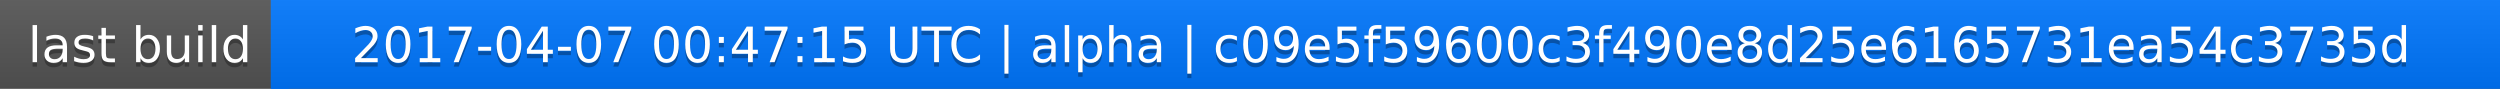
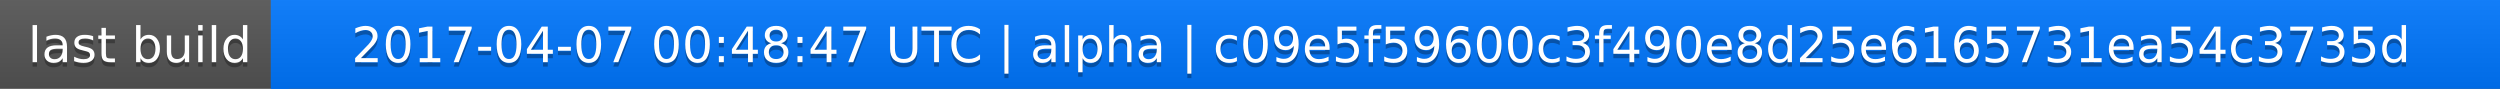
<svg xmlns="http://www.w3.org/2000/svg" width="563" height="20">
  <linearGradient id="a" x2="0" y2="100%">
    <stop offset="0" stop-color="#bbb" stop-opacity=".1" />
    <stop offset="1" stop-opacity=".1" />
  </linearGradient>
  <rect rx="0" width="563" height="20" fill="#555" />
  <rect rx="0" x="61" width="502" height="20" fill="#07f" />
  <path fill="#07f" d="M61 0h4v20h-4z" />
  <rect rx="0" width="563" height="20" fill="url(#a)" />
  <g fill="#fff" text-anchor="middle" font-family="DejaVu Sans,Verdana,Geneva,sans-serif" font-size="11">
    <text x="31.5" y="15" fill="#010101" fill-opacity=".3">last build</text>
    <text x="31.5" y="14">last build</text>
-     <text x="311" y="15" fill="#010101" fill-opacity=".3">2017-04-07 00:47:15 UTC | alpha | c09e5f59600c3f490e8d25e6165731ea54c3735d</text>
-     <text x="311" y="14">2017-04-07 00:47:15 UTC | alpha | c09e5f59600c3f490e8d25e6165731ea54c3735d</text>
+     <text x="311" y="15" fill="#010101" fill-opacity=".3">2017-04-07 00:48:47 UTC | alpha | c09e5f59600c3f490e8d25e6165731ea54c3735d</text>
+     <text x="311" y="14">2017-04-07 00:48:47 UTC | alpha | c09e5f59600c3f490e8d25e6165731ea54c3735d</text>
  </g>
</svg>
